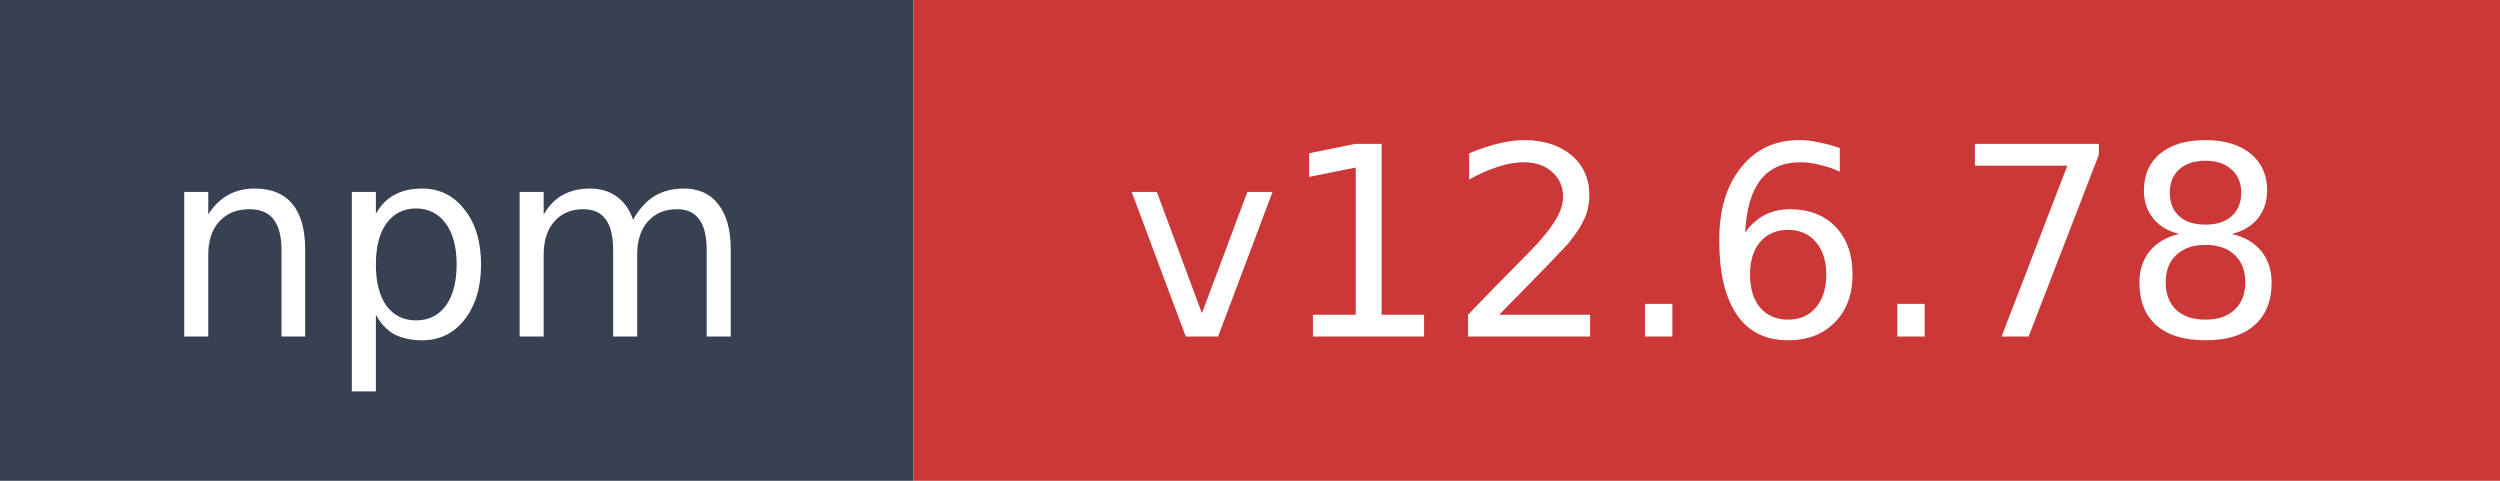
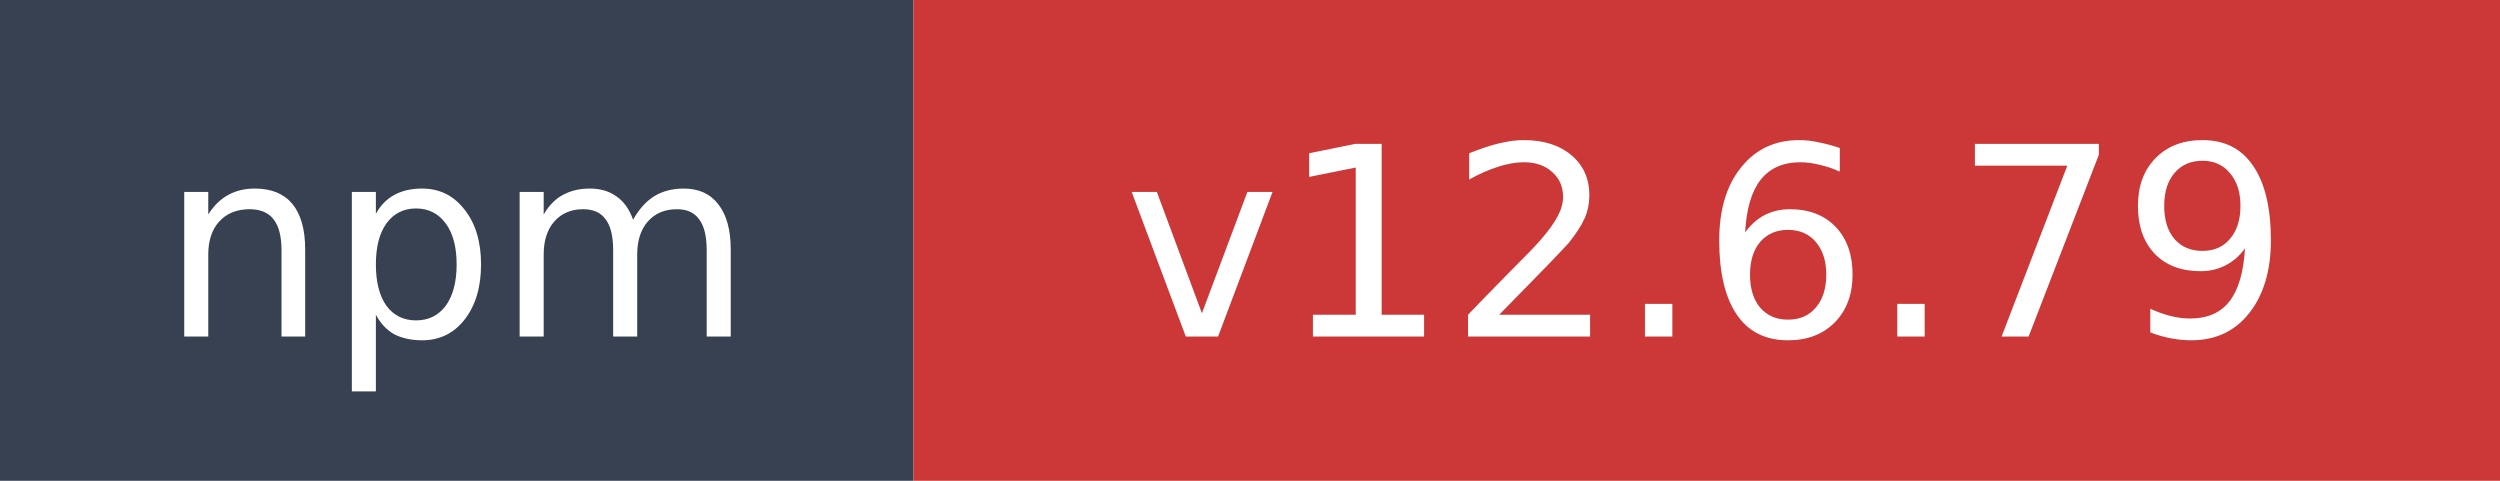
- <svg xmlns="http://www.w3.org/2000/svg" width="104" height="20" role="img" aria-label="npm: v12.6.78">
+ <svg xmlns="http://www.w3.org/2000/svg" width="104" height="20" role="img" aria-label="npm: v12.6.79">
  <rect width="38" height="20" fill="#374151" />
  <rect x="38" width="66" height="20" fill="#cb3837" />
  <text x="19" y="14" fill="#ffffff" font-family="Verdana,Geneva,DejaVu Sans,sans-serif" font-size="11" text-anchor="middle">npm</text>
-   <text x="71" y="14" fill="#ffffff" font-family="Verdana,Geneva,DejaVu Sans,sans-serif" font-size="11" text-anchor="middle">v12.6.78</text>
+   <text x="71" y="14" fill="#ffffff" font-family="Verdana,Geneva,DejaVu Sans,sans-serif" font-size="11" text-anchor="middle">v12.6.79</text>
</svg>
